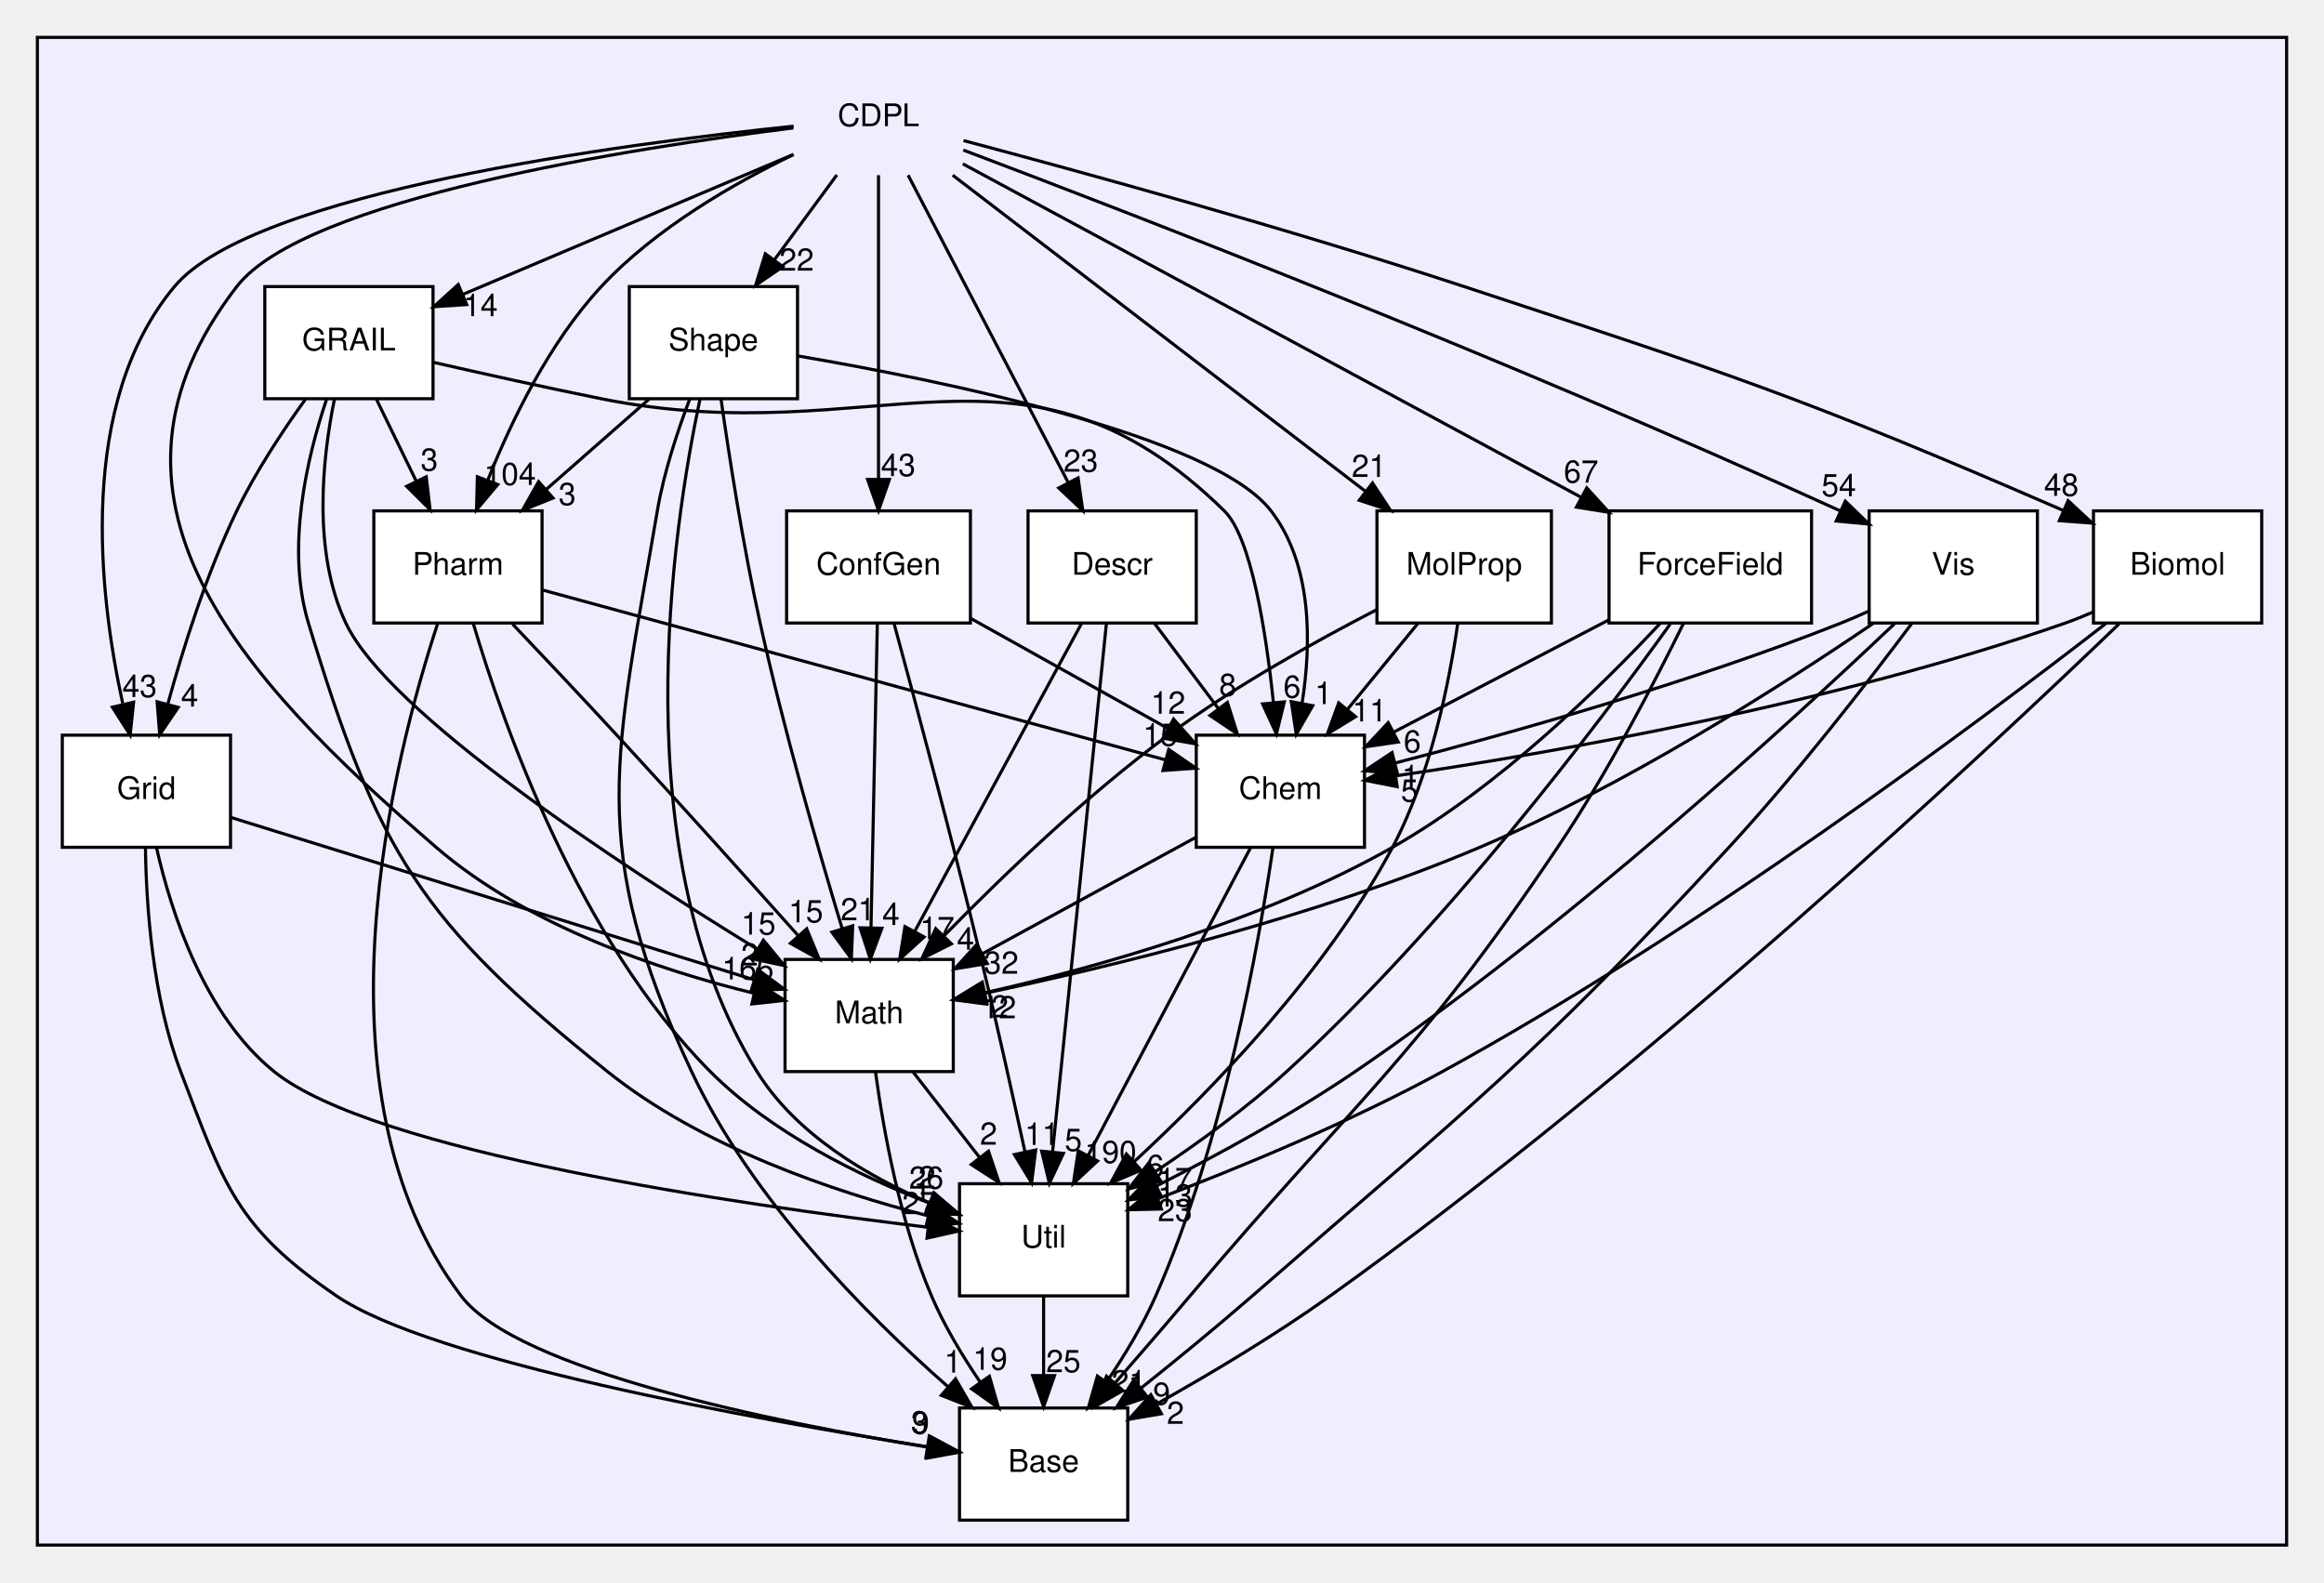
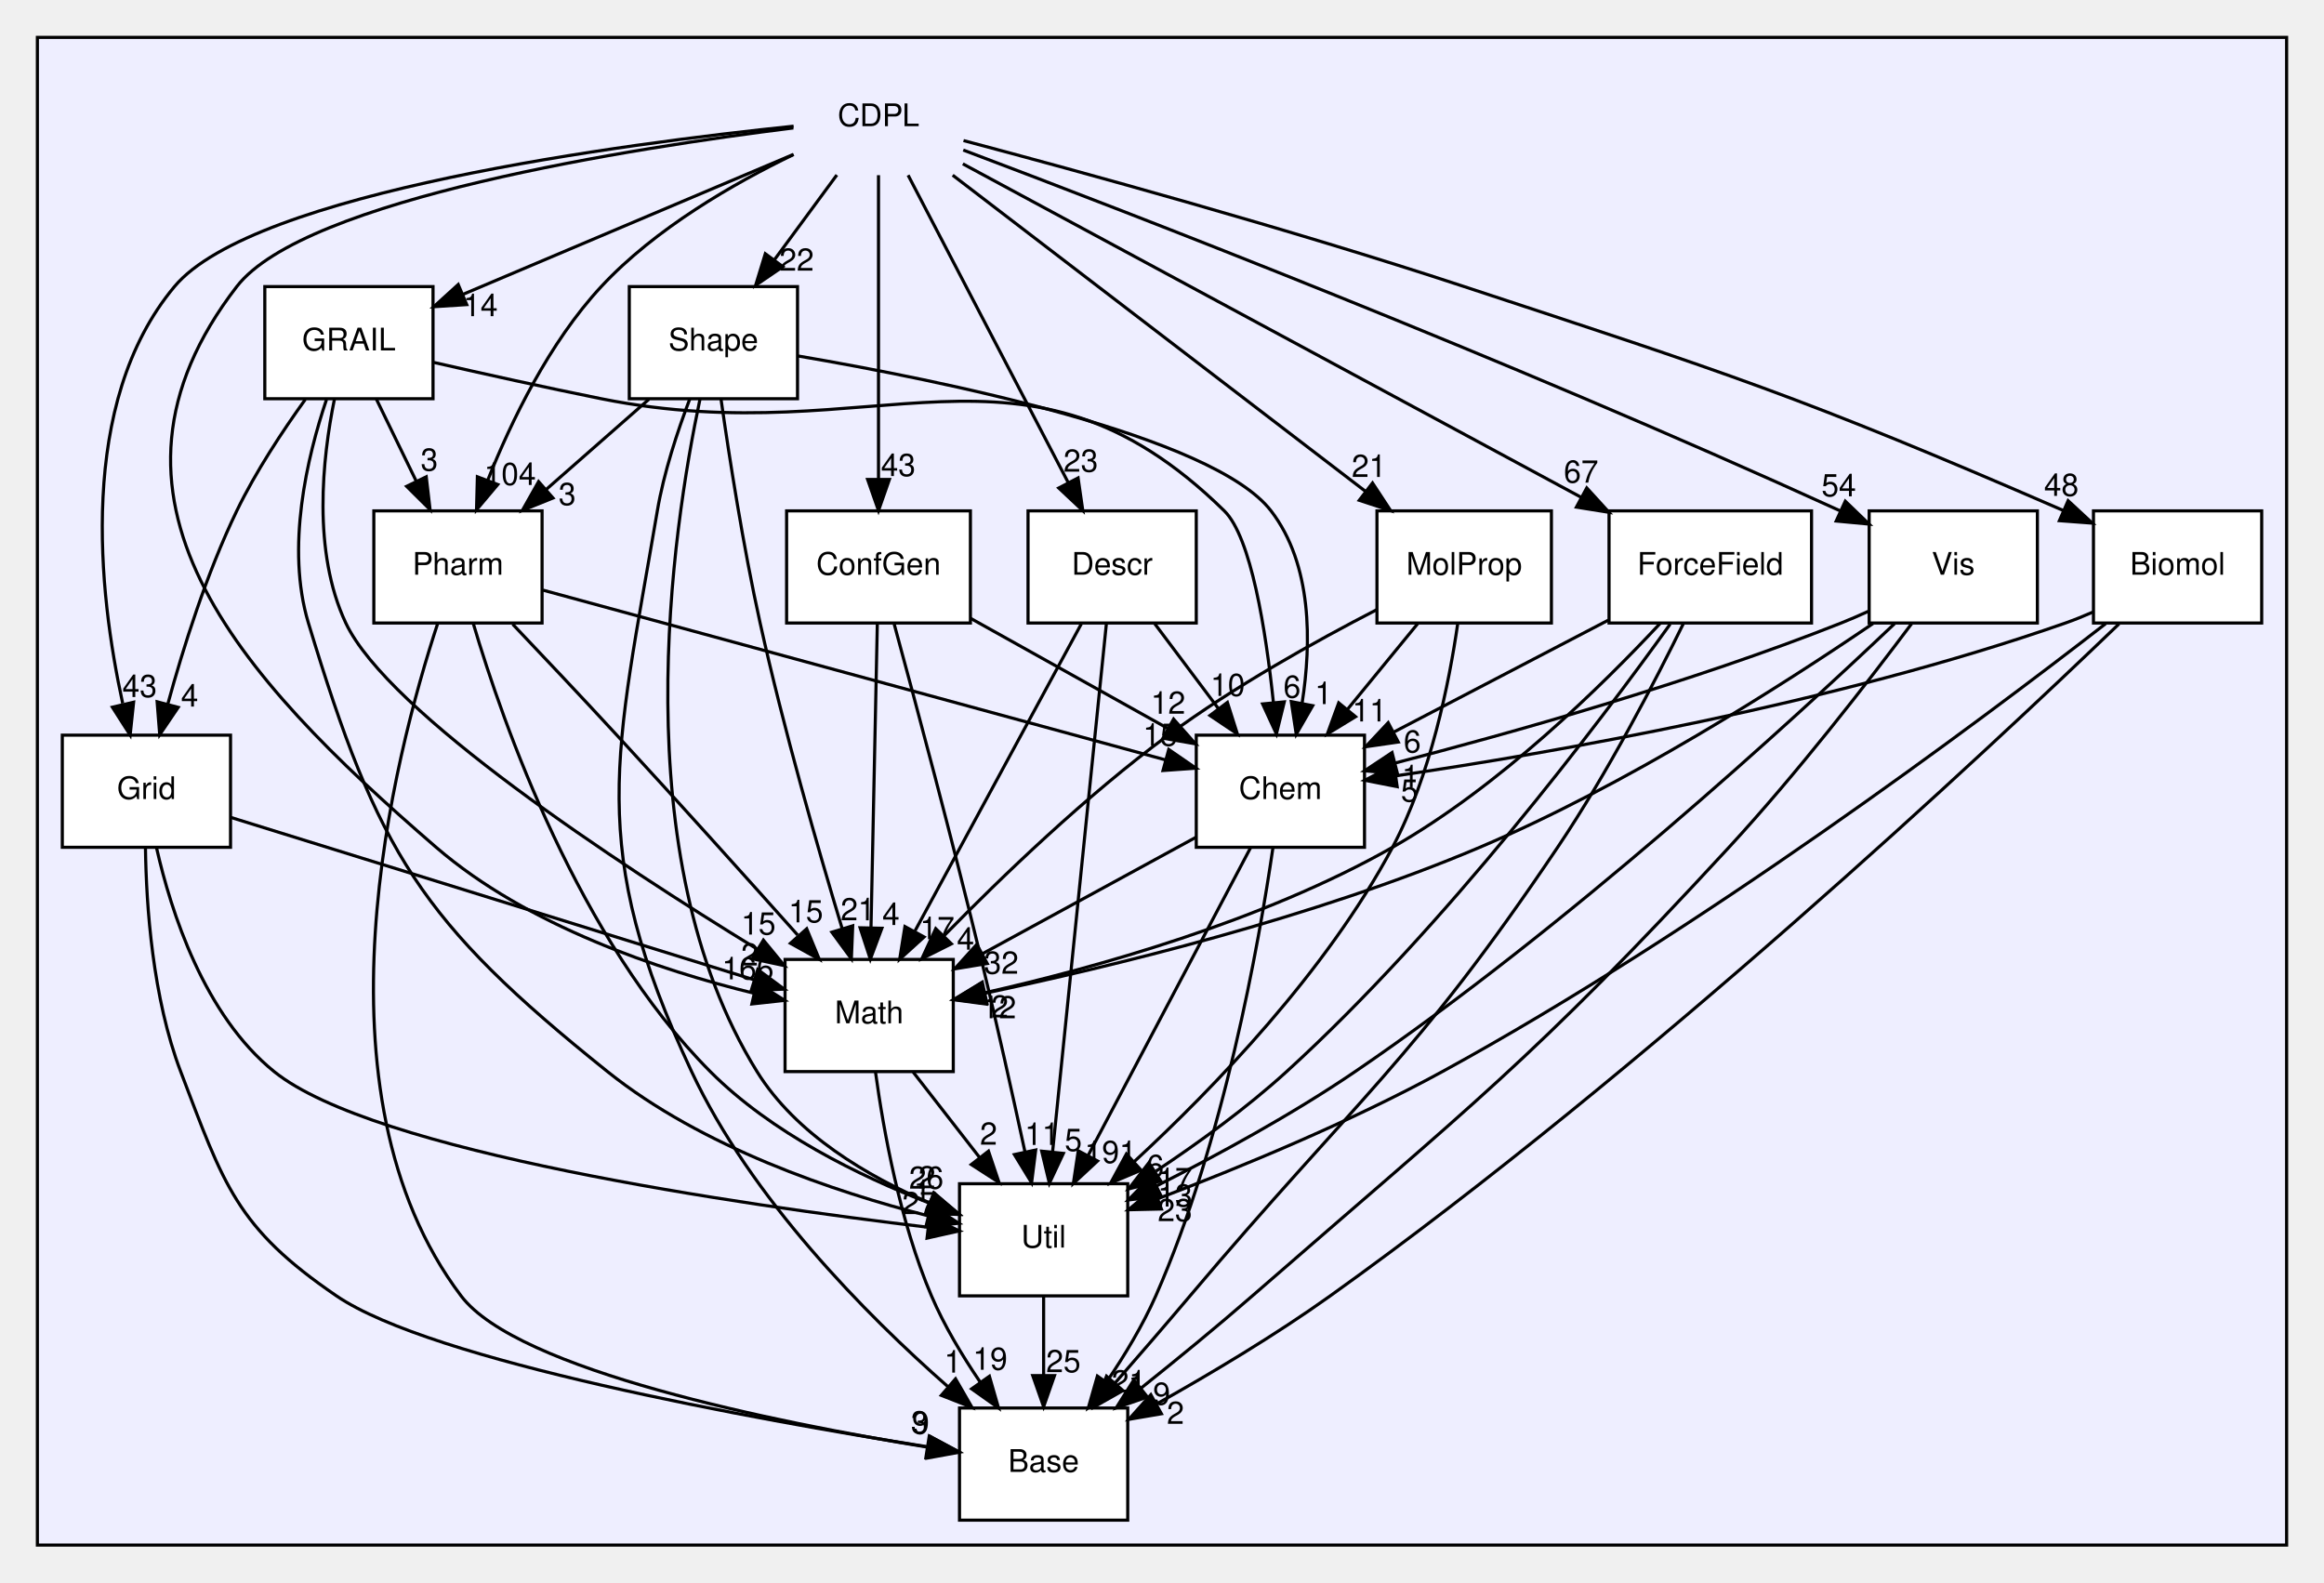
<svg xmlns="http://www.w3.org/2000/svg" xmlns:xlink="http://www.w3.org/1999/xlink" width="746pt" height="508pt" viewBox="0.00 0.00 746.00 508.00">
  <g id="graph0" class="graph" transform="scale(1 1) rotate(0) translate(4 504)">
    <g id="clust1" class="cluster">
      <g id="a_clust1">
        <a xlink:href="dir_d9e3ca1242923a0f3e299c3c2535cd81.html" target="_top">
          <polygon fill="#eeeeff" stroke="#000000" points="8,-8 8,-492 730,-492 730,-8 8,-8" />
        </a>
      </g>
    </g>
    <g id="node1" class="node">
      <text text-anchor="middle" x="278" y="-463.5" font-family="Helvetica,sans-Serif" font-size="10.00" fill="#000000">CDPL</text>
    </g>
    <g id="node3" class="node">
      <g id="a_node3">
        <a xlink:href="dir_7be3ff201f5f76b5f31a7c277c66fc66.html" target="_top" xlink:title="Biomol">
          <polygon fill="#ffffff" stroke="#000000" points="722,-340 668,-340 668,-304 722,-304 722,-340" />
          <text text-anchor="middle" x="695" y="-319.5" font-family="Helvetica,sans-Serif" font-size="10.00" fill="#000000">Biomol</text>
        </a>
      </g>
    </g>
    <g id="edge16" class="edge">
      <path fill="none" stroke="#000000" d="M305.287,-458.873C342.047,-449.111 409.398,-430.656 466,-412 549.979,-384.321 573.462,-377.015 658.374,-340.097" />
      <polygon fill="#000000" stroke="#000000" points="659.857,-343.269 667.625,-336.064 657.06,-336.852 659.857,-343.269" />
      <g id="a_edge16-headlabel">
        <a xlink:href="dir_000000_000006.html" target="_top" xlink:title="48">
          <text text-anchor="middle" x="657.697" y="-344.808" font-family="Helvetica,sans-Serif" font-size="10.00" fill="#000000">48</text>
        </a>
      </g>
    </g>
    <g id="node5" class="node">
      <g id="a_node5">
        <a xlink:href="dir_f4689c5d160d8a5c625e00746131db23.html" target="_top" xlink:title="ConfGen">
          <polygon fill="#ffffff" stroke="#000000" points="307.5,-340 248.5,-340 248.5,-304 307.5,-304 307.5,-340" />
          <text text-anchor="middle" x="278" y="-319.5" font-family="Helvetica,sans-Serif" font-size="10.00" fill="#000000">ConfGen</text>
        </a>
      </g>
    </g>
    <g id="edge17" class="edge">
      <path fill="none" stroke="#000000" d="M278,-447.762C278,-423.201 278,-379.247 278,-350.354" />
      <polygon fill="#000000" stroke="#000000" points="281.5,-350.09 278,-340.09 274.5,-350.09 281.5,-350.09" />
      <g id="a_edge17-headlabel">
        <a xlink:href="dir_000000_000007.html" target="_top" xlink:title="43">
          <text text-anchor="middle" x="284.339" y="-351.184" font-family="Helvetica,sans-Serif" font-size="10.00" fill="#000000">43</text>
        </a>
      </g>
    </g>
    <g id="node6" class="node">
      <g id="a_node6">
        <a xlink:href="dir_e745a1d3abba6038f68bb4cb91ac9212.html" target="_top" xlink:title="Descr">
          <polygon fill="#ffffff" stroke="#000000" points="380,-340 326,-340 326,-304 380,-304 380,-340" />
          <text text-anchor="middle" x="353" y="-319.5" font-family="Helvetica,sans-Serif" font-size="10.00" fill="#000000">Descr</text>
        </a>
      </g>
    </g>
    <g id="edge15" class="edge">
      <path fill="none" stroke="#000000" d="M287.499,-447.762C300.46,-422.876 323.791,-378.082 338.825,-349.216" />
      <polygon fill="#000000" stroke="#000000" points="342.063,-350.576 343.578,-340.09 335.855,-347.342 342.063,-350.576" />
      <g id="a_edge15-headlabel">
        <a xlink:href="dir_000000_000008.html" target="_top" xlink:title="23">
          <text text-anchor="middle" x="342.921" y="-352.575" font-family="Helvetica,sans-Serif" font-size="10.00" fill="#000000">23</text>
        </a>
      </g>
    </g>
    <g id="node7" class="node">
      <g id="a_node7">
        <a xlink:href="dir_f85293c44cb7dbf0b9661f2bdcd7f1cd.html" target="_top" xlink:title="ForceField">
          <polygon fill="#ffffff" stroke="#000000" points="577.5,-340 512.5,-340 512.5,-304 577.5,-304 577.5,-340" />
          <text text-anchor="middle" x="545" y="-319.5" font-family="Helvetica,sans-Serif" font-size="10.00" fill="#000000">ForceField</text>
        </a>
      </g>
    </g>
    <g id="edge19" class="edge">
      <path fill="none" stroke="#000000" d="M305.071,-451.4C351.914,-426.136 448.367,-374.117 503.65,-344.301" />
      <polygon fill="#000000" stroke="#000000" points="505.345,-347.364 512.485,-339.536 502.022,-341.203 505.345,-347.364" />
      <g id="a_edge19-headlabel">
        <a xlink:href="dir_000000_000009.html" target="_top" xlink:title="67">
          <text text-anchor="middle" x="503.529" y="-349.069" font-family="Helvetica,sans-Serif" font-size="10.00" fill="#000000">67</text>
        </a>
      </g>
    </g>
    <g id="node8" class="node">
      <g id="a_node8">
        <a xlink:href="dir_63172153952ece9cd58d985c57b76252.html" target="_top" xlink:title="GRAIL">
          <polygon fill="#ffffff" stroke="#000000" points="135,-412 81,-412 81,-376 135,-376 135,-412" />
          <text text-anchor="middle" x="108" y="-391.5" font-family="Helvetica,sans-Serif" font-size="10.00" fill="#000000">GRAIL</text>
        </a>
      </g>
    </g>
    <g id="edge20" class="edge">
      <path fill="none" stroke="#000000" d="M250.687,-454.432C221.937,-442.256 176.516,-423.019 144.662,-409.528" />
      <polygon fill="#000000" stroke="#000000" points="145.819,-406.216 135.246,-405.539 143.089,-412.662 145.819,-406.216" />
      <g id="a_edge20-headlabel">
        <a xlink:href="dir_000000_000010.html" target="_top" xlink:title="14">
          <text text-anchor="middle" x="150.236" y="-402.504" font-family="Helvetica,sans-Serif" font-size="10.00" fill="#000000">14</text>
        </a>
      </g>
    </g>
    <g id="node9" class="node">
      <g id="a_node9">
        <a xlink:href="dir_8e68467dd8a3f99c322490b7fb276a25.html" target="_top" xlink:title="Grid">
          <polygon fill="#ffffff" stroke="#000000" points="70,-268 16,-268 16,-232 70,-232 70,-268" />
          <text text-anchor="middle" x="43" y="-247.5" font-family="Helvetica,sans-Serif" font-size="10.00" fill="#000000">Grid</text>
        </a>
      </g>
    </g>
    <g id="edge14" class="edge">
      <path fill="none" stroke="#000000" d="M250.752,-463.492C196.357,-457.877 77.344,-442.342 52,-412 20.744,-374.579 27.64,-313.7 35.386,-278.193" />
      <polygon fill="#000000" stroke="#000000" points="38.891,-278.578 37.776,-268.042 32.077,-276.974 38.891,-278.578" />
      <g id="a_edge14-headlabel">
        <a xlink:href="dir_000000_000011.html" target="_top" xlink:title="43">
          <text text-anchor="middle" x="40.831" y="-280.228" font-family="Helvetica,sans-Serif" font-size="10.00" fill="#000000">43</text>
        </a>
      </g>
    </g>
    <g id="node10" class="node">
      <g id="a_node10">
        <a xlink:href="dir_a11e439900186475800e797c0fd0ac6b.html" target="_top" xlink:title="Math">
          <polygon fill="#ffffff" stroke="#000000" points="302,-196 248,-196 248,-160 302,-160 302,-196" />
          <text text-anchor="middle" x="275" y="-175.5" font-family="Helvetica,sans-Serif" font-size="10.00" fill="#000000">Math</text>
        </a>
      </g>
    </g>
    <g id="edge18" class="edge">
      <path fill="none" stroke="#000000" d="M250.673,-462.93C199.813,-456.595 93.796,-440.246 72,-412 20.13,-344.78 71.713,-287.464 136,-232 165.323,-206.702 207.838,-192.531 238.116,-185.121" />
      <polygon fill="#000000" stroke="#000000" points="238.925,-188.526 247.878,-182.861 237.347,-181.707 238.925,-188.526" />
      <g id="a_edge18-headlabel">
        <a xlink:href="dir_000000_000001.html" target="_top" xlink:title="166">
          <text text-anchor="middle" x="236.064" y="-189.603" font-family="Helvetica,sans-Serif" font-size="10.00" fill="#000000">166</text>
        </a>
      </g>
    </g>
    <g id="node11" class="node">
      <g id="a_node11">
        <a xlink:href="dir_800d7d48dc6ea121393d52928155436d.html" target="_top" xlink:title="MolProp">
          <polygon fill="#ffffff" stroke="#000000" points="494,-340 438,-340 438,-304 494,-304 494,-340" />
          <text text-anchor="middle" x="466" y="-319.5" font-family="Helvetica,sans-Serif" font-size="10.00" fill="#000000">MolProp</text>
        </a>
      </g>
    </g>
    <g id="edge13" class="edge">
      <path fill="none" stroke="#000000" d="M301.81,-447.762C335.43,-422.011 396.881,-374.942 434.322,-346.264" />
      <polygon fill="#000000" stroke="#000000" points="436.572,-348.949 442.383,-340.09 432.316,-343.392 436.572,-348.949" />
      <g id="a_edge13-headlabel">
        <a xlink:href="dir_000000_000012.html" target="_top" xlink:title="21">
          <text text-anchor="middle" x="435.445" y="-350.889" font-family="Helvetica,sans-Serif" font-size="10.00" fill="#000000">21</text>
        </a>
      </g>
    </g>
    <g id="node12" class="node">
      <g id="a_node12">
        <a xlink:href="dir_5e8c3cb997677a4f5ba873b3f390ab24.html" target="_top" xlink:title="Pharm">
          <polygon fill="#ffffff" stroke="#000000" points="170,-340 116,-340 116,-304 170,-304 170,-340" />
          <text text-anchor="middle" x="143" y="-319.5" font-family="Helvetica,sans-Serif" font-size="10.00" fill="#000000">Pharm</text>
        </a>
      </g>
    </g>
    <g id="edge22" class="edge">
      <path fill="none" stroke="#000000" d="M250.76,-454.398C231.588,-445.149 206.351,-430.664 189,-412 172.314,-394.052 160.144,-368.902 152.528,-349.749" />
      <polygon fill="#000000" stroke="#000000" points="155.781,-348.457 148.961,-340.35 149.237,-350.941 155.781,-348.457" />
      <g id="a_edge22-headlabel">
        <a xlink:href="dir_000000_000013.html" target="_top" xlink:title="104">
          <text text-anchor="middle" x="159.711" y="-348.311" font-family="Helvetica,sans-Serif" font-size="10.00" fill="#000000">104</text>
        </a>
      </g>
    </g>
    <g id="node13" class="node">
      <g id="a_node13">
        <a xlink:href="dir_e60b3667286dd230b98f983f5ace3d9d.html" target="_top" xlink:title="Shape">
          <polygon fill="#ffffff" stroke="#000000" points="252,-412 198,-412 198,-376 252,-376 252,-412" />
          <text text-anchor="middle" x="225" y="-391.5" font-family="Helvetica,sans-Serif" font-size="10.00" fill="#000000">Shape</text>
        </a>
      </g>
    </g>
    <g id="edge23" class="edge">
      <path fill="none" stroke="#000000" d="M264.626,-447.831C258.584,-439.623 251.324,-429.761 244.678,-420.732" />
      <polygon fill="#000000" stroke="#000000" points="247.301,-418.392 238.554,-412.413 241.664,-422.541 247.301,-418.392" />
      <g id="a_edge23-headlabel">
        <a xlink:href="dir_000000_000003.html" target="_top" xlink:title="22">
          <text text-anchor="middle" x="251.719" y="-417.103" font-family="Helvetica,sans-Serif" font-size="10.00" fill="#000000">22</text>
        </a>
      </g>
    </g>
    <g id="node15" class="node">
      <g id="a_node15">
        <a xlink:href="dir_b9a637619b35b55caadfa6a29882b4cd.html" target="_top" xlink:title="Vis">
          <polygon fill="#ffffff" stroke="#000000" points="650,-340 596,-340 596,-304 650,-304 650,-340" />
          <text text-anchor="middle" x="623" y="-319.5" font-family="Helvetica,sans-Serif" font-size="10.00" fill="#000000">Vis</text>
        </a>
      </g>
    </g>
    <g id="edge21" class="edge">
      <path fill="none" stroke="#000000" d="M305.207,-455.831C357.961,-435.916 477.834,-389.704 586.802,-339.957" />
      <polygon fill="#000000" stroke="#000000" points="588.335,-343.105 595.965,-335.754 585.416,-336.743 588.335,-343.105" />
      <g id="a_edge21-headlabel">
        <a xlink:href="dir_000000_000002.html" target="_top" xlink:title="54">
          <text text-anchor="middle" x="586.251" y="-344.684" font-family="Helvetica,sans-Serif" font-size="10.00" fill="#000000">54</text>
        </a>
      </g>
    </g>
    <g id="node2" class="node">
      <g id="a_node2">
        <a xlink:href="dir_7ca0558073eba65288e02324c8ceb8f8.html" target="_top" xlink:title="Base">
          <polygon fill="#ffffff" stroke="#000000" points="358,-52 304,-52 304,-16 358,-16 358,-52" />
          <text text-anchor="middle" x="331" y="-31.5" font-family="Helvetica,sans-Serif" font-size="10.00" fill="#000000">Base</text>
        </a>
      </g>
    </g>
    <g id="edge10" class="edge">
      <path fill="none" stroke="#000000" d="M676.197,-303.707C633.357,-262.519 524.353,-160.45 423,-88 405.457,-75.46 384.839,-63.156 367.574,-53.467" />
      <polygon fill="#000000" stroke="#000000" points="368.811,-50.152 358.368,-48.369 365.42,-56.275 368.811,-50.152" />
      <g id="a_edge10-headlabel">
        <a xlink:href="dir_000006_000005.html" target="_top" xlink:title="2">
          <text text-anchor="middle" x="373.332" y="-46.909" font-family="Helvetica,sans-Serif" font-size="10.00" fill="#000000">2</text>
        </a>
      </g>
    </g>
    <g id="node4" class="node">
      <g id="a_node4">
        <a xlink:href="dir_2821c7f3ff716b7357153e2284349b47.html" target="_top" xlink:title="Chem">
          <polygon fill="#ffffff" stroke="#000000" points="434,-268 380,-268 380,-232 434,-232 434,-268" />
          <text text-anchor="middle" x="407" y="-247.5" font-family="Helvetica,sans-Serif" font-size="10.00" fill="#000000">Chem</text>
        </a>
      </g>
    </g>
    <g id="edge11" class="edge">
      <path fill="none" stroke="#000000" d="M667.794,-307.506C664.869,-306.217 661.901,-305.018 659,-304 584.896,-278.006 493.95,-262.272 444.089,-254.948" />
      <polygon fill="#000000" stroke="#000000" points="444.49,-251.47 434.094,-253.512 443.494,-258.399 444.49,-251.47" />
      <g id="a_edge11-headlabel">
        <a xlink:href="dir_000006_000004.html" target="_top" xlink:title="5">
          <text text-anchor="middle" x="448.452" y="-246.671" font-family="Helvetica,sans-Serif" font-size="10.00" fill="#000000">5</text>
        </a>
      </g>
    </g>
    <g id="node14" class="node">
      <g id="a_node14">
        <a xlink:href="dir_c592efebd7ac9eb7f4dce0afc29c639f.html" target="_top" xlink:title="Util">
          <polygon fill="#ffffff" stroke="#000000" points="358,-124 304,-124 304,-88 358,-88 358,-124" />
          <text text-anchor="middle" x="331" y="-103.5" font-family="Helvetica,sans-Serif" font-size="10.00" fill="#000000">Util</text>
        </a>
      </g>
    </g>
    <g id="edge12" class="edge">
      <path fill="none" stroke="#000000" d="M671.9,-303.779C630.771,-271.887 541.41,-205.063 459,-160 429.352,-143.788 393.818,-129.148 367.721,-119.214" />
      <polygon fill="#000000" stroke="#000000" points="368.805,-115.882 358.212,-115.644 366.344,-122.436 368.805,-115.882" />
      <g id="a_edge12-headlabel">
        <a xlink:href="dir_000006_000014.html" target="_top" xlink:title="23">
          <text text-anchor="middle" x="373.168" y="-111.988" font-family="Helvetica,sans-Serif" font-size="10.00" fill="#000000">23</text>
        </a>
      </g>
    </g>
    <g id="edge24" class="edge">
      <path fill="none" stroke="#000000" d="M404.61,-231.842C400.119,-201.164 388.844,-137.574 367,-88 362.819,-78.511 356.991,-68.865 351.241,-60.403" />
      <polygon fill="#000000" stroke="#000000" points="353.98,-58.213 345.35,-52.068 348.264,-62.254 353.98,-58.213" />
      <g id="a_edge24-headlabel">
        <a xlink:href="dir_000004_000005.html" target="_top" xlink:title="21">
          <text text-anchor="middle" x="358.373" y="-57.01" font-family="Helvetica,sans-Serif" font-size="10.00" fill="#000000">21</text>
        </a>
      </g>
    </g>
    <g id="edge25" class="edge">
      <path fill="none" stroke="#000000" d="M379.969,-235.256C360.17,-224.456 333.081,-209.68 311.381,-197.844" />
      <polygon fill="#000000" stroke="#000000" points="312.903,-194.688 302.448,-192.972 309.551,-200.833 312.903,-194.688" />
      <g id="a_edge25-headlabel">
        <a xlink:href="dir_000004_000001.html" target="_top" xlink:title="32">
          <text text-anchor="middle" x="317.418" y="-191.416" font-family="Helvetica,sans-Serif" font-size="10.00" fill="#000000">32</text>
        </a>
      </g>
    </g>
    <g id="edge26" class="edge">
      <path fill="none" stroke="#000000" d="M397.375,-231.762C384.24,-206.876 360.599,-162.082 345.364,-133.216" />
      <polygon fill="#000000" stroke="#000000" points="348.31,-131.3 340.547,-124.09 342.12,-134.567 348.31,-131.3" />
      <g id="a_edge26-headlabel">
-         <a xlink:href="dir_000004_000014.html" target="_top" xlink:title="190">
-           <text text-anchor="middle" x="352.499" y="-130.654" font-family="Helvetica,sans-Serif" font-size="10.00" fill="#000000">190</text>
+         <a xlink:href="dir_000004_000014.html" target="_top" xlink:title="191">
+           <text text-anchor="middle" x="352.499" y="-130.654" font-family="Helvetica,sans-Serif" font-size="10.00" fill="#000000">191</text>
        </a>
      </g>
    </g>
    <g id="edge27" class="edge">
      <path fill="none" stroke="#000000" d="M307.595,-305.482C326.431,-294.969 350.95,-281.284 370.923,-270.136" />
      <polygon fill="#000000" stroke="#000000" points="372.717,-273.143 379.743,-265.213 369.306,-267.031 372.717,-273.143" />
      <g id="a_edge27-headlabel">
        <a xlink:href="dir_000007_000004.html" target="_top" xlink:title="12">
          <text text-anchor="middle" x="370.962" y="-274.874" font-family="Helvetica,sans-Serif" font-size="10.00" fill="#000000">12</text>
        </a>
      </g>
    </g>
    <g id="edge28" class="edge">
      <path fill="none" stroke="#000000" d="M277.62,-303.762C277.108,-279.201 276.193,-235.247 275.591,-206.354" />
      <polygon fill="#000000" stroke="#000000" points="279.084,-206.014 275.377,-196.09 272.086,-206.16 279.084,-206.014" />
      <g id="a_edge28-headlabel">
        <a xlink:href="dir_000007_000001.html" target="_top" xlink:title="4">
          <text text-anchor="middle" x="281.998" y="-207.049" font-family="Helvetica,sans-Serif" font-size="10.00" fill="#000000">4</text>
        </a>
      </g>
    </g>
    <g id="edge29" class="edge">
      <path fill="none" stroke="#000000" d="M283.025,-303.692C289.69,-279.219 301.693,-234.462 311,-196 315.98,-175.419 321.154,-152.075 324.992,-134.319" />
      <polygon fill="#000000" stroke="#000000" points="328.462,-134.83 327.14,-124.318 321.618,-133.36 328.462,-134.83" />
      <g id="a_edge29-headlabel">
        <a xlink:href="dir_000007_000014.html" target="_top" xlink:title="11">
          <text text-anchor="middle" x="330.483" y="-136.441" font-family="Helvetica,sans-Serif" font-size="10.00" fill="#000000">11</text>
        </a>
      </g>
    </g>
    <g id="edge7" class="edge">
      <path fill="none" stroke="#000000" d="M366.627,-303.831C372.846,-295.539 380.332,-285.557 387.16,-276.453" />
      <polygon fill="#000000" stroke="#000000" points="389.99,-278.513 393.19,-268.413 384.39,-274.313 389.99,-278.513" />
      <g id="a_edge7-headlabel">
-         <a xlink:href="dir_000008_000004.html" target="_top" xlink:title="8">
-           <text text-anchor="middle" x="390.105" y="-280.592" font-family="Helvetica,sans-Serif" font-size="10.00" fill="#000000">8</text>
+         <a xlink:href="dir_000008_000004.html" target="_top" xlink:title="10">
+           <text text-anchor="middle" x="390.105" y="-280.592" font-family="Helvetica,sans-Serif" font-size="10.00" fill="#000000">10</text>
        </a>
      </g>
    </g>
    <g id="edge8" class="edge">
      <path fill="none" stroke="#000000" d="M343.121,-303.762C329.641,-278.876 305.378,-234.082 289.742,-205.216" />
      <polygon fill="#000000" stroke="#000000" points="292.639,-203.215 284.798,-196.09 286.484,-206.55 292.639,-203.215" />
      <g id="a_edge8-headlabel">
        <a xlink:href="dir_000008_000001.html" target="_top" xlink:title="17">
          <text text-anchor="middle" x="296.848" y="-202.524" font-family="Helvetica,sans-Serif" font-size="10.00" fill="#000000">17</text>
        </a>
      </g>
    </g>
    <g id="edge9" class="edge">
      <path fill="none" stroke="#000000" d="M351.162,-303.955C347.328,-266.314 338.454,-179.187 333.865,-134.125" />
      <polygon fill="#000000" stroke="#000000" points="337.344,-133.739 332.848,-124.145 330.38,-134.448 337.344,-133.739" />
      <g id="a_edge9-headlabel">
        <a xlink:href="dir_000008_000014.html" target="_top" xlink:title="5">
          <text text-anchor="middle" x="340.532" y="-134.527" font-family="Helvetica,sans-Serif" font-size="10.00" fill="#000000">5</text>
        </a>
      </g>
    </g>
    <g id="edge32" class="edge">
      <path fill="none" stroke="#000000" d="M536.373,-303.833C527.253,-285.232 511.996,-255.76 496,-232 449.791,-163.362 431.389,-151.214 378,-88 370.264,-78.84 361.684,-68.916 353.995,-60.103" />
      <polygon fill="#000000" stroke="#000000" points="356.453,-57.598 347.234,-52.377 351.185,-62.208 356.453,-57.598" />
      <g id="a_edge32-headlabel">
        <a xlink:href="dir_000009_000005.html" target="_top" xlink:title="1">
          <text text-anchor="middle" x="360.957" y="-55.933" font-family="Helvetica,sans-Serif" font-size="10.00" fill="#000000">1</text>
        </a>
      </g>
    </g>
    <g id="edge33" class="edge">
      <path fill="none" stroke="#000000" d="M512.296,-304.937C491.606,-294.142 464.829,-280.172 443.456,-269.021" />
      <polygon fill="#000000" stroke="#000000" points="444.845,-265.797 434.36,-264.275 441.607,-272.003 444.845,-265.797" />
      <g id="a_edge33-headlabel">
        <a xlink:href="dir_000009_000004.html" target="_top" xlink:title="6">
          <text text-anchor="middle" x="449.345" y="-262.443" font-family="Helvetica,sans-Serif" font-size="10.00" fill="#000000">6</text>
        </a>
      </g>
    </g>
    <g id="edge34" class="edge">
      <path fill="none" stroke="#000000" d="M529.019,-303.998C510.245,-283.854 477.285,-251.493 443,-232 401.186,-208.226 347.472,-193.302 312.181,-185.315" />
      <polygon fill="#000000" stroke="#000000" points="312.815,-181.871 302.297,-183.15 311.317,-188.709 312.815,-181.871" />
      <g id="a_edge34-headlabel">
        <a xlink:href="dir_000009_000001.html" target="_top" xlink:title="2">
          <text text-anchor="middle" x="316.933" y="-177.366" font-family="Helvetica,sans-Serif" font-size="10.00" fill="#000000">2</text>
        </a>
      </g>
    </g>
    <g id="edge35" class="edge">
      <path fill="none" stroke="#000000" d="M532.112,-303.624C509.455,-272.07 460.029,-206.499 409,-160 396.217,-148.352 380.799,-137.175 367.057,-128.042" />
      <polygon fill="#000000" stroke="#000000" points="368.603,-124.872 358.313,-122.35 364.785,-130.739 368.603,-124.872" />
      <g id="a_edge35-headlabel">
        <a xlink:href="dir_000009_000014.html" target="_top" xlink:title="17">
          <text text-anchor="middle" x="373.165" y="-121.953" font-family="Helvetica,sans-Serif" font-size="10.00" fill="#000000">17</text>
        </a>
      </g>
    </g>
    <g id="edge37" class="edge">
      <path fill="none" stroke="#000000" d="M135.311,-387.641C150.989,-384.064 171.064,-379.606 189,-376 277.546,-358.2 324.523,-403.245 389,-340 397.632,-331.533 402.355,-301.477 404.771,-278.404" />
      <polygon fill="#000000" stroke="#000000" points="408.26,-278.683 405.724,-268.396 401.291,-278.019 408.26,-278.683" />
      <g id="a_edge37-headlabel">
        <a xlink:href="dir_000010_000004.html" target="_top" xlink:title="6">
          <text text-anchor="middle" x="410.745" y="-280.031" font-family="Helvetica,sans-Serif" font-size="10.00" fill="#000000">6</text>
        </a>
      </g>
    </g>
    <g id="edge36" class="edge">
      <path fill="none" stroke="#000000" d="M94.002,-375.77C86.712,-365.644 78.075,-352.582 72,-340 62.348,-320.011 54.802,-296.03 49.829,-277.85" />
      <polygon fill="#000000" stroke="#000000" points="53.205,-276.926 47.269,-268.151 46.437,-278.713 53.205,-276.926" />
      <g id="a_edge36-headlabel">
        <a xlink:href="dir_000010_000011.html" target="_top" xlink:title="4">
          <text text-anchor="middle" x="56.868" y="-277.177" font-family="Helvetica,sans-Serif" font-size="10.00" fill="#000000">4</text>
        </a>
      </g>
    </g>
    <g id="edge38" class="edge">
      <path fill="none" stroke="#000000" d="M103.336,-375.773C99.487,-356.862 96.224,-326.906 107,-304 120.568,-275.16 193.969,-226.94 239.144,-199.265" />
      <polygon fill="#000000" stroke="#000000" points="241.051,-202.202 247.776,-194.016 237.414,-196.221 241.051,-202.202" />
      <g id="a_edge38-headlabel">
        <a xlink:href="dir_000010_000001.html" target="_top" xlink:title="15">
          <text text-anchor="middle" x="239.454" y="-203.995" font-family="Helvetica,sans-Serif" font-size="10.00" fill="#000000">15</text>
        </a>
      </g>
    </g>
    <g id="edge39" class="edge">
      <path fill="none" stroke="#000000" d="M116.832,-375.831C120.699,-367.877 125.321,-358.369 129.597,-349.572" />
      <polygon fill="#000000" stroke="#000000" points="132.825,-350.937 134.049,-340.413 126.529,-347.877 132.825,-350.937" />
      <g id="a_edge39-headlabel">
        <a xlink:href="dir_000010_000013.html" target="_top" xlink:title="3">
          <text text-anchor="middle" x="133.807" y="-352.911" font-family="Helvetica,sans-Serif" font-size="10.00" fill="#000000">3</text>
        </a>
      </g>
    </g>
    <g id="edge40" class="edge">
      <path fill="none" stroke="#000000" d="M100.799,-375.723C94.588,-357.288 87.68,-328.176 95,-304 117.29,-230.382 130.971,-208.094 191,-160 221.321,-135.707 263.829,-121.392 294.034,-113.674" />
      <polygon fill="#000000" stroke="#000000" points="294.881,-117.07 303.77,-111.304 293.226,-110.268 294.881,-117.07" />
      <g id="a_edge40-headlabel">
        <a xlink:href="dir_000010_000014.html" target="_top" xlink:title="1">
          <text text-anchor="middle" x="292.06" y="-118.178" font-family="Helvetica,sans-Serif" font-size="10.00" fill="#000000">1</text>
        </a>
      </g>
    </g>
    <g id="edge4" class="edge">
      <path fill="none" stroke="#000000" d="M42.69,-231.8C42.947,-213.172 44.97,-183.68 54,-160 67.881,-123.597 71.816,-109.956 104,-88 134.637,-67.1 237.577,-48.472 293.717,-39.558" />
      <polygon fill="#000000" stroke="#000000" points="294.288,-43.011 303.627,-38.008 293.206,-36.095 294.288,-43.011" />
      <g id="a_edge4-headlabel">
        <a xlink:href="dir_000011_000005.html" target="_top" xlink:title="3">
          <text text-anchor="middle" x="291.175" y="-43.872" font-family="Helvetica,sans-Serif" font-size="10.00" fill="#000000">3</text>
        </a>
      </g>
    </g>
    <g id="edge5" class="edge">
      <path fill="none" stroke="#000000" d="M70.067,-241.6C111.604,-228.709 191.161,-204.019 237.994,-189.485" />
      <polygon fill="#000000" stroke="#000000" points="239.233,-192.765 247.746,-186.458 237.158,-186.079 239.233,-192.765" />
      <g id="a_edge5-headlabel">
        <a xlink:href="dir_000011_000001.html" target="_top" xlink:title="2">
          <text text-anchor="middle" x="236.642" y="-194.042" font-family="Helvetica,sans-Serif" font-size="10.00" fill="#000000">2</text>
        </a>
      </g>
    </g>
    <g id="edge6" class="edge">
      <path fill="none" stroke="#000000" d="M46.248,-231.831C50.914,-211.219 61.557,-178.122 84,-160 115.961,-134.192 233.224,-117.256 293.968,-110.015" />
      <polygon fill="#000000" stroke="#000000" points="294.388,-113.49 303.916,-108.856 293.577,-106.537 294.388,-113.49" />
      <g id="a_edge6-headlabel">
        <a xlink:href="dir_000011_000014.html" target="_top" xlink:title="27">
          <text text-anchor="middle" x="291.146" y="-114.226" font-family="Helvetica,sans-Serif" font-size="10.00" fill="#000000">27</text>
        </a>
      </g>
    </g>
    <g id="edge30" class="edge">
      <path fill="none" stroke="#000000" d="M277.04,-159.809C279.583,-141.188 284.886,-111.702 295,-88 299.07,-78.463 304.866,-68.804 310.622,-60.343" />
      <polygon fill="#000000" stroke="#000000" points="313.598,-62.197 316.53,-52.016 307.889,-58.146 313.598,-62.197" />
      <g id="a_edge30-headlabel">
        <a xlink:href="dir_000001_000005.html" target="_top" xlink:title="19">
          <text text-anchor="middle" x="313.833" y="-64.271" font-family="Helvetica,sans-Serif" font-size="10.00" fill="#000000">19</text>
        </a>
      </g>
    </g>
    <g id="edge31" class="edge">
      <path fill="none" stroke="#000000" d="M289.131,-159.831C295.581,-151.539 303.344,-141.557 310.425,-132.453" />
      <polygon fill="#000000" stroke="#000000" points="313.302,-134.456 316.679,-124.413 307.776,-130.158 313.302,-134.456" />
      <g id="a_edge31-headlabel">
        <a xlink:href="dir_000001_000014.html" target="_top" xlink:title="2">
          <text text-anchor="middle" x="313.336" y="-136.536" font-family="Helvetica,sans-Serif" font-size="10.00" fill="#000000">2</text>
        </a>
      </g>
    </g>
    <g id="edge1" class="edge">
      <path fill="none" stroke="#000000" d="M451.112,-303.831C444.247,-295.454 435.97,-285.353 428.449,-276.175" />
      <polygon fill="#000000" stroke="#000000" points="431.134,-273.93 422.089,-268.413 425.72,-278.366 431.134,-273.93" />
      <g id="a_edge1-headlabel">
        <a xlink:href="dir_000012_000004.html" target="_top" xlink:title="11">
          <text text-anchor="middle" x="435.608" y="-272.41" font-family="Helvetica,sans-Serif" font-size="10.00" fill="#000000">11</text>
        </a>
      </g>
    </g>
    <g id="edge2" class="edge">
      <path fill="none" stroke="#000000" d="M437.911,-308.274C418.413,-298.218 392.23,-283.642 371,-268 344.651,-248.586 317.728,-222.715 299.126,-203.694" />
      <polygon fill="#000000" stroke="#000000" points="301.401,-201.013 291.934,-196.257 296.37,-205.879 301.401,-201.013" />
      <g id="a_edge2-headlabel">
        <a xlink:href="dir_000012_000001.html" target="_top" xlink:title="4">
          <text text-anchor="middle" x="305.941" y="-199.123" font-family="Helvetica,sans-Serif" font-size="10.00" fill="#000000">4</text>
        </a>
      </g>
    </g>
    <g id="edge3" class="edge">
      <path fill="none" stroke="#000000" d="M463.933,-303.84C461.213,-284.984 455.259,-255.071 443,-232 421.842,-192.182 385.587,-154.656 360.068,-131.084" />
      <polygon fill="#000000" stroke="#000000" points="362.278,-128.362 352.522,-124.229 357.571,-133.544 362.278,-128.362" />
      <g id="a_edge3-headlabel">
        <a xlink:href="dir_000012_000014.html" target="_top" xlink:title="6">
          <text text-anchor="middle" x="366.848" y="-126.177" font-family="Helvetica,sans-Serif" font-size="10.00" fill="#000000">6</text>
        </a>
      </g>
    </g>
    <g id="edge45" class="edge">
      <path fill="none" stroke="#000000" d="M136.512,-303.898C122.509,-261.317 94.534,-153.479 144,-88 162.065,-64.086 244.877,-47.386 294.036,-39.384" />
      <polygon fill="#000000" stroke="#000000" points="294.65,-42.831 303.979,-37.809 293.555,-35.917 294.65,-42.831" />
      <g id="a_edge45-headlabel">
        <a xlink:href="dir_000013_000005.html" target="_top" xlink:title="9">
          <text text-anchor="middle" x="291.544" y="-43.697" font-family="Helvetica,sans-Serif" font-size="10.00" fill="#000000">9</text>
        </a>
      </g>
    </g>
    <g id="edge46" class="edge">
      <path fill="none" stroke="#000000" d="M170.258,-314.566C217.908,-301.571 316.378,-274.715 370.089,-260.067" />
      <polygon fill="#000000" stroke="#000000" points="371.163,-263.402 379.89,-257.394 369.321,-256.648 371.163,-263.402" />
      <g id="a_edge46-headlabel">
        <a xlink:href="dir_000013_000004.html" target="_top" xlink:title="15">
          <text text-anchor="middle" x="368.442" y="-264.587" font-family="Helvetica,sans-Serif" font-size="10.00" fill="#000000">15</text>
        </a>
      </g>
    </g>
    <g id="edge47" class="edge">
      <path fill="none" stroke="#000000" d="M160.577,-303.609C170.46,-293.214 182.986,-279.946 194,-268 213.771,-246.556 235.904,-221.919 252.032,-203.85" />
      <polygon fill="#000000" stroke="#000000" points="254.948,-205.838 258.989,-196.044 249.722,-201.18 254.948,-205.838" />
      <g id="a_edge47-headlabel">
        <a xlink:href="dir_000013_000001.html" target="_top" xlink:title="15">
          <text text-anchor="middle" x="254.676" y="-207.911" font-family="Helvetica,sans-Serif" font-size="10.00" fill="#000000">15</text>
        </a>
      </g>
    </g>
    <g id="edge48" class="edge">
      <path fill="none" stroke="#000000" d="M147.891,-303.945C157.512,-271.422 181.722,-202.436 224,-160 243.573,-140.354 271.767,-126.528 294.301,-117.786" />
      <polygon fill="#000000" stroke="#000000" points="295.724,-120.992 303.887,-114.237 293.293,-114.427 295.724,-120.992" />
      <g id="a_edge48-headlabel">
        <a xlink:href="dir_000013_000014.html" target="_top" xlink:title="26">
          <text text-anchor="middle" x="293.339" y="-122.403" font-family="Helvetica,sans-Serif" font-size="10.00" fill="#000000">26</text>
        </a>
      </g>
    </g>
    <g id="edge49" class="edge">
      <path fill="none" stroke="#000000" d="M217.398,-375.865C213.473,-365.55 209.08,-352.276 207,-340 193.613,-260.977 184.004,-232.582 218,-160 237.088,-119.246 273.782,-82.157 300.184,-58.935" />
      <polygon fill="#000000" stroke="#000000" points="302.726,-61.364 308.016,-52.184 298.156,-56.062 302.726,-61.364" />
      <g id="a_edge49-headlabel">
        <a xlink:href="dir_000003_000005.html" target="_top" xlink:title="1">
          <text text-anchor="middle" x="301.857" y="-63.362" font-family="Helvetica,sans-Serif" font-size="10.00" fill="#000000">1</text>
        </a>
      </g>
    </g>
    <g id="edge50" class="edge">
      <path fill="none" stroke="#000000" d="M252.242,-389.714C297.583,-381.972 385.4,-364.187 404,-340 417.268,-322.747 416.992,-297.642 413.98,-278.328" />
      <polygon fill="#000000" stroke="#000000" points="417.379,-277.463 412.093,-268.28 410.499,-278.755 417.379,-277.463" />
      <g id="a_edge50-headlabel">
        <a xlink:href="dir_000003_000004.html" target="_top" xlink:title="1">
          <text text-anchor="middle" x="420.832" y="-277.972" font-family="Helvetica,sans-Serif" font-size="10.00" fill="#000000">1</text>
        </a>
      </g>
    </g>
    <g id="edge51" class="edge">
      <path fill="none" stroke="#000000" d="M227.433,-375.963C230.029,-357.715 234.517,-328.745 240,-304 247.554,-269.907 258.665,-231.298 266.332,-205.906" />
      <polygon fill="#000000" stroke="#000000" points="269.72,-206.796 269.287,-196.21 263.024,-204.756 269.72,-206.796" />
      <g id="a_edge51-headlabel">
        <a xlink:href="dir_000003_000001.html" target="_top" xlink:title="21">
          <text text-anchor="middle" x="271.388" y="-208.562" font-family="Helvetica,sans-Serif" font-size="10.00" fill="#000000">21</text>
        </a>
      </g>
    </g>
    <g id="edge52" class="edge">
      <path fill="none" stroke="#000000" d="M204.308,-375.831C194.305,-367.048 182.145,-356.371 171.3,-346.849" />
      <polygon fill="#000000" stroke="#000000" points="173.509,-344.131 163.685,-340.163 168.891,-349.391 173.509,-344.131" />
      <g id="a_edge52-headlabel">
        <a xlink:href="dir_000003_000013.html" target="_top" xlink:title="3">
          <text text-anchor="middle" x="178.084" y="-341.869" font-family="Helvetica,sans-Serif" font-size="10.00" fill="#000000">3</text>
        </a>
      </g>
    </g>
    <g id="edge53" class="edge">
      <path fill="none" stroke="#000000" d="M220.695,-375.867C211.857,-334.134 195.917,-229.538 239,-160 251.49,-139.841 274.502,-126.338 294.386,-117.877" />
      <polygon fill="#000000" stroke="#000000" points="295.836,-121.067 303.836,-114.121 293.25,-114.562 295.836,-121.067" />
      <g id="a_edge53-headlabel">
        <a xlink:href="dir_000003_000014.html" target="_top" xlink:title="2">
          <text text-anchor="middle" x="293.544" y="-122.533" font-family="Helvetica,sans-Serif" font-size="10.00" fill="#000000">2</text>
        </a>
      </g>
    </g>
    <g id="edge54" class="edge">
      <path fill="none" stroke="#000000" d="M331,-87.831C331,-80.131 331,-70.974 331,-62.417" />
      <polygon fill="#000000" stroke="#000000" points="334.5,-62.413 331,-52.413 327.5,-62.413 334.5,-62.413" />
      <g id="a_edge54-headlabel">
        <a xlink:href="dir_000014_000005.html" target="_top" xlink:title="25">
          <text text-anchor="middle" x="337.339" y="-63.508" font-family="Helvetica,sans-Serif" font-size="10.00" fill="#000000">25</text>
        </a>
      </g>
    </g>
    <g id="edge41" class="edge">
      <path fill="none" stroke="#000000" d="M609.639,-303.798C595.692,-285.17 572.846,-255.677 551,-232 487.675,-163.37 468.405,-149.345 398,-88 386.58,-78.049 373.696,-67.51 362.299,-58.41" />
      <polygon fill="#000000" stroke="#000000" points="364.315,-55.541 354.306,-52.066 359.963,-61.024 364.315,-55.541" />
      <g id="a_edge41-headlabel">
        <a xlink:href="dir_000002_000005.html" target="_top" xlink:title="9">
          <text text-anchor="middle" x="368.895" y="-53.051" font-family="Helvetica,sans-Serif" font-size="10.00" fill="#000000">9</text>
        </a>
      </g>
    </g>
    <g id="edge42" class="edge">
      <path fill="none" stroke="#000000" d="M595.705,-307.744C592.797,-306.409 589.858,-305.133 587,-304 538.625,-284.816 480.654,-268.574 443.825,-259.056" />
      <polygon fill="#000000" stroke="#000000" points="444.578,-255.636 434.023,-256.553 442.846,-262.418 444.578,-255.636" />
      <g id="a_edge42-headlabel">
        <a xlink:href="dir_000002_000004.html" target="_top" xlink:title="1">
          <text text-anchor="middle" x="448.763" y="-251.275" font-family="Helvetica,sans-Serif" font-size="10.00" fill="#000000">1</text>
        </a>
      </g>
    </g>
    <g id="edge43" class="edge">
      <path fill="none" stroke="#000000" d="M597.223,-303.831C567.857,-283.838 517.856,-251.905 471,-232 417.656,-209.339 352.104,-193.531 311.953,-185.109" />
      <polygon fill="#000000" stroke="#000000" points="312.57,-181.662 302.07,-183.077 311.16,-188.519 312.57,-181.662" />
      <g id="a_edge43-headlabel">
        <a xlink:href="dir_000002_000001.html" target="_top" xlink:title="12">
          <text text-anchor="middle" x="316.662" y="-177.105" font-family="Helvetica,sans-Serif" font-size="10.00" fill="#000000">12</text>
        </a>
      </g>
    </g>
    <g id="edge44" class="edge">
      <path fill="none" stroke="#000000" d="M604.165,-303.805C570.929,-272.24 498.945,-206.284 431,-160 410.82,-146.254 386.783,-133.179 367.333,-123.339" />
      <polygon fill="#000000" stroke="#000000" points="368.701,-120.11 358.19,-118.779 365.577,-126.374 368.701,-120.11" />
      <g id="a_edge44-headlabel">
        <a xlink:href="dir_000002_000014.html" target="_top" xlink:title="13">
          <text text-anchor="middle" x="373.185" y="-116.673" font-family="Helvetica,sans-Serif" font-size="10.00" fill="#000000">13</text>
        </a>
      </g>
    </g>
  </g>
</svg>
